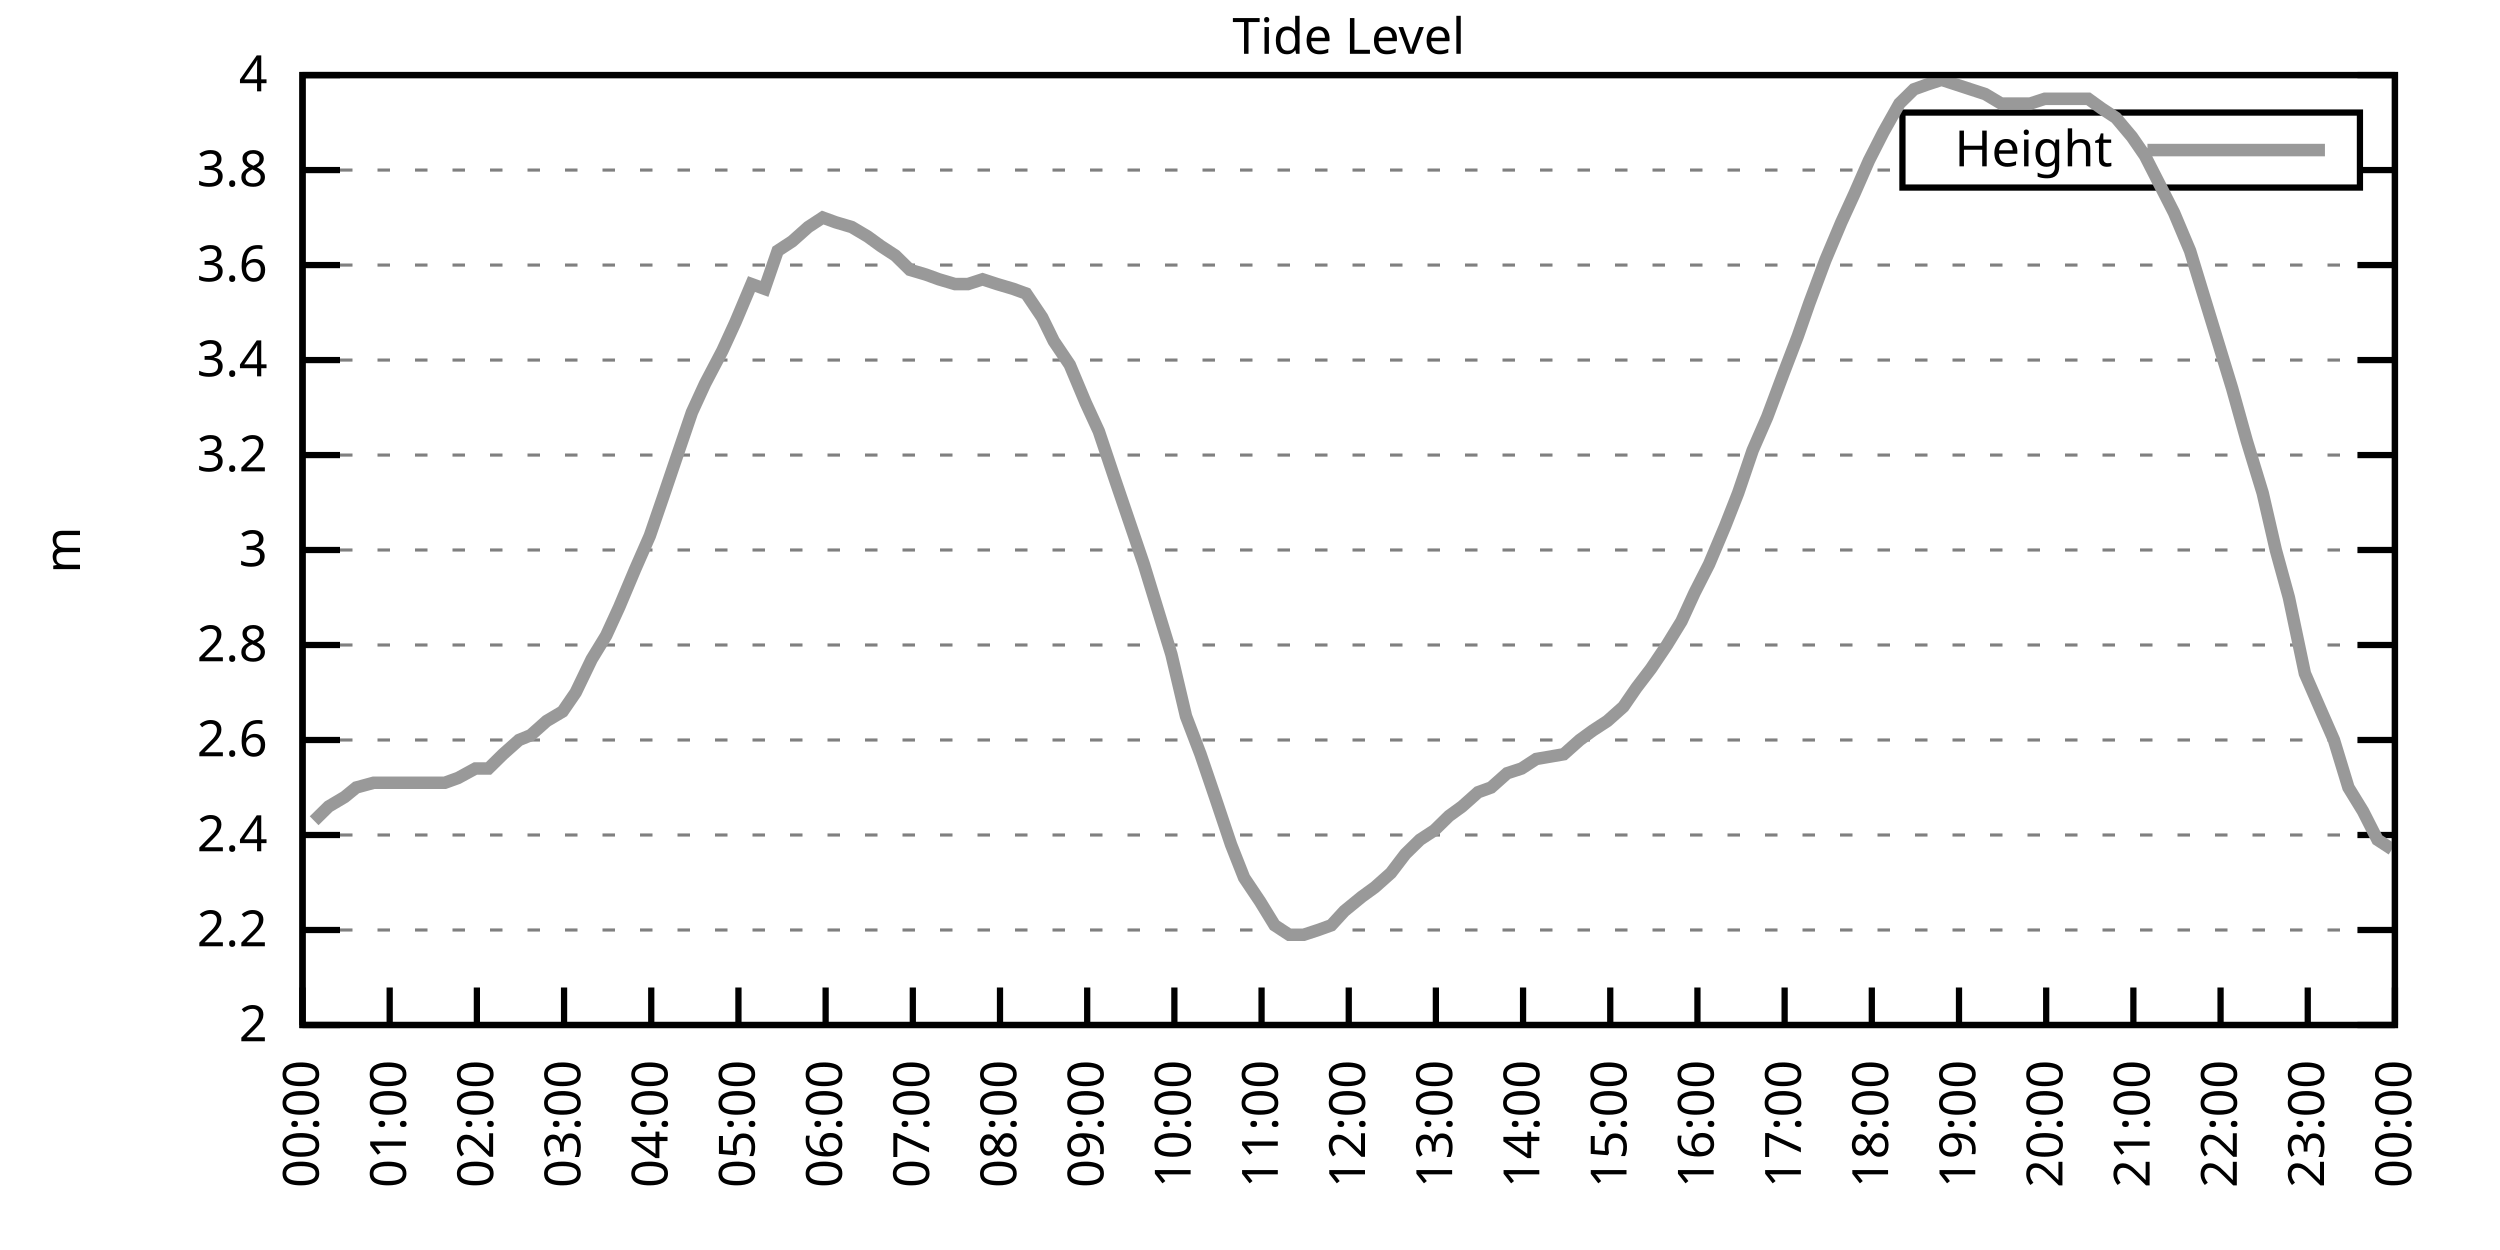
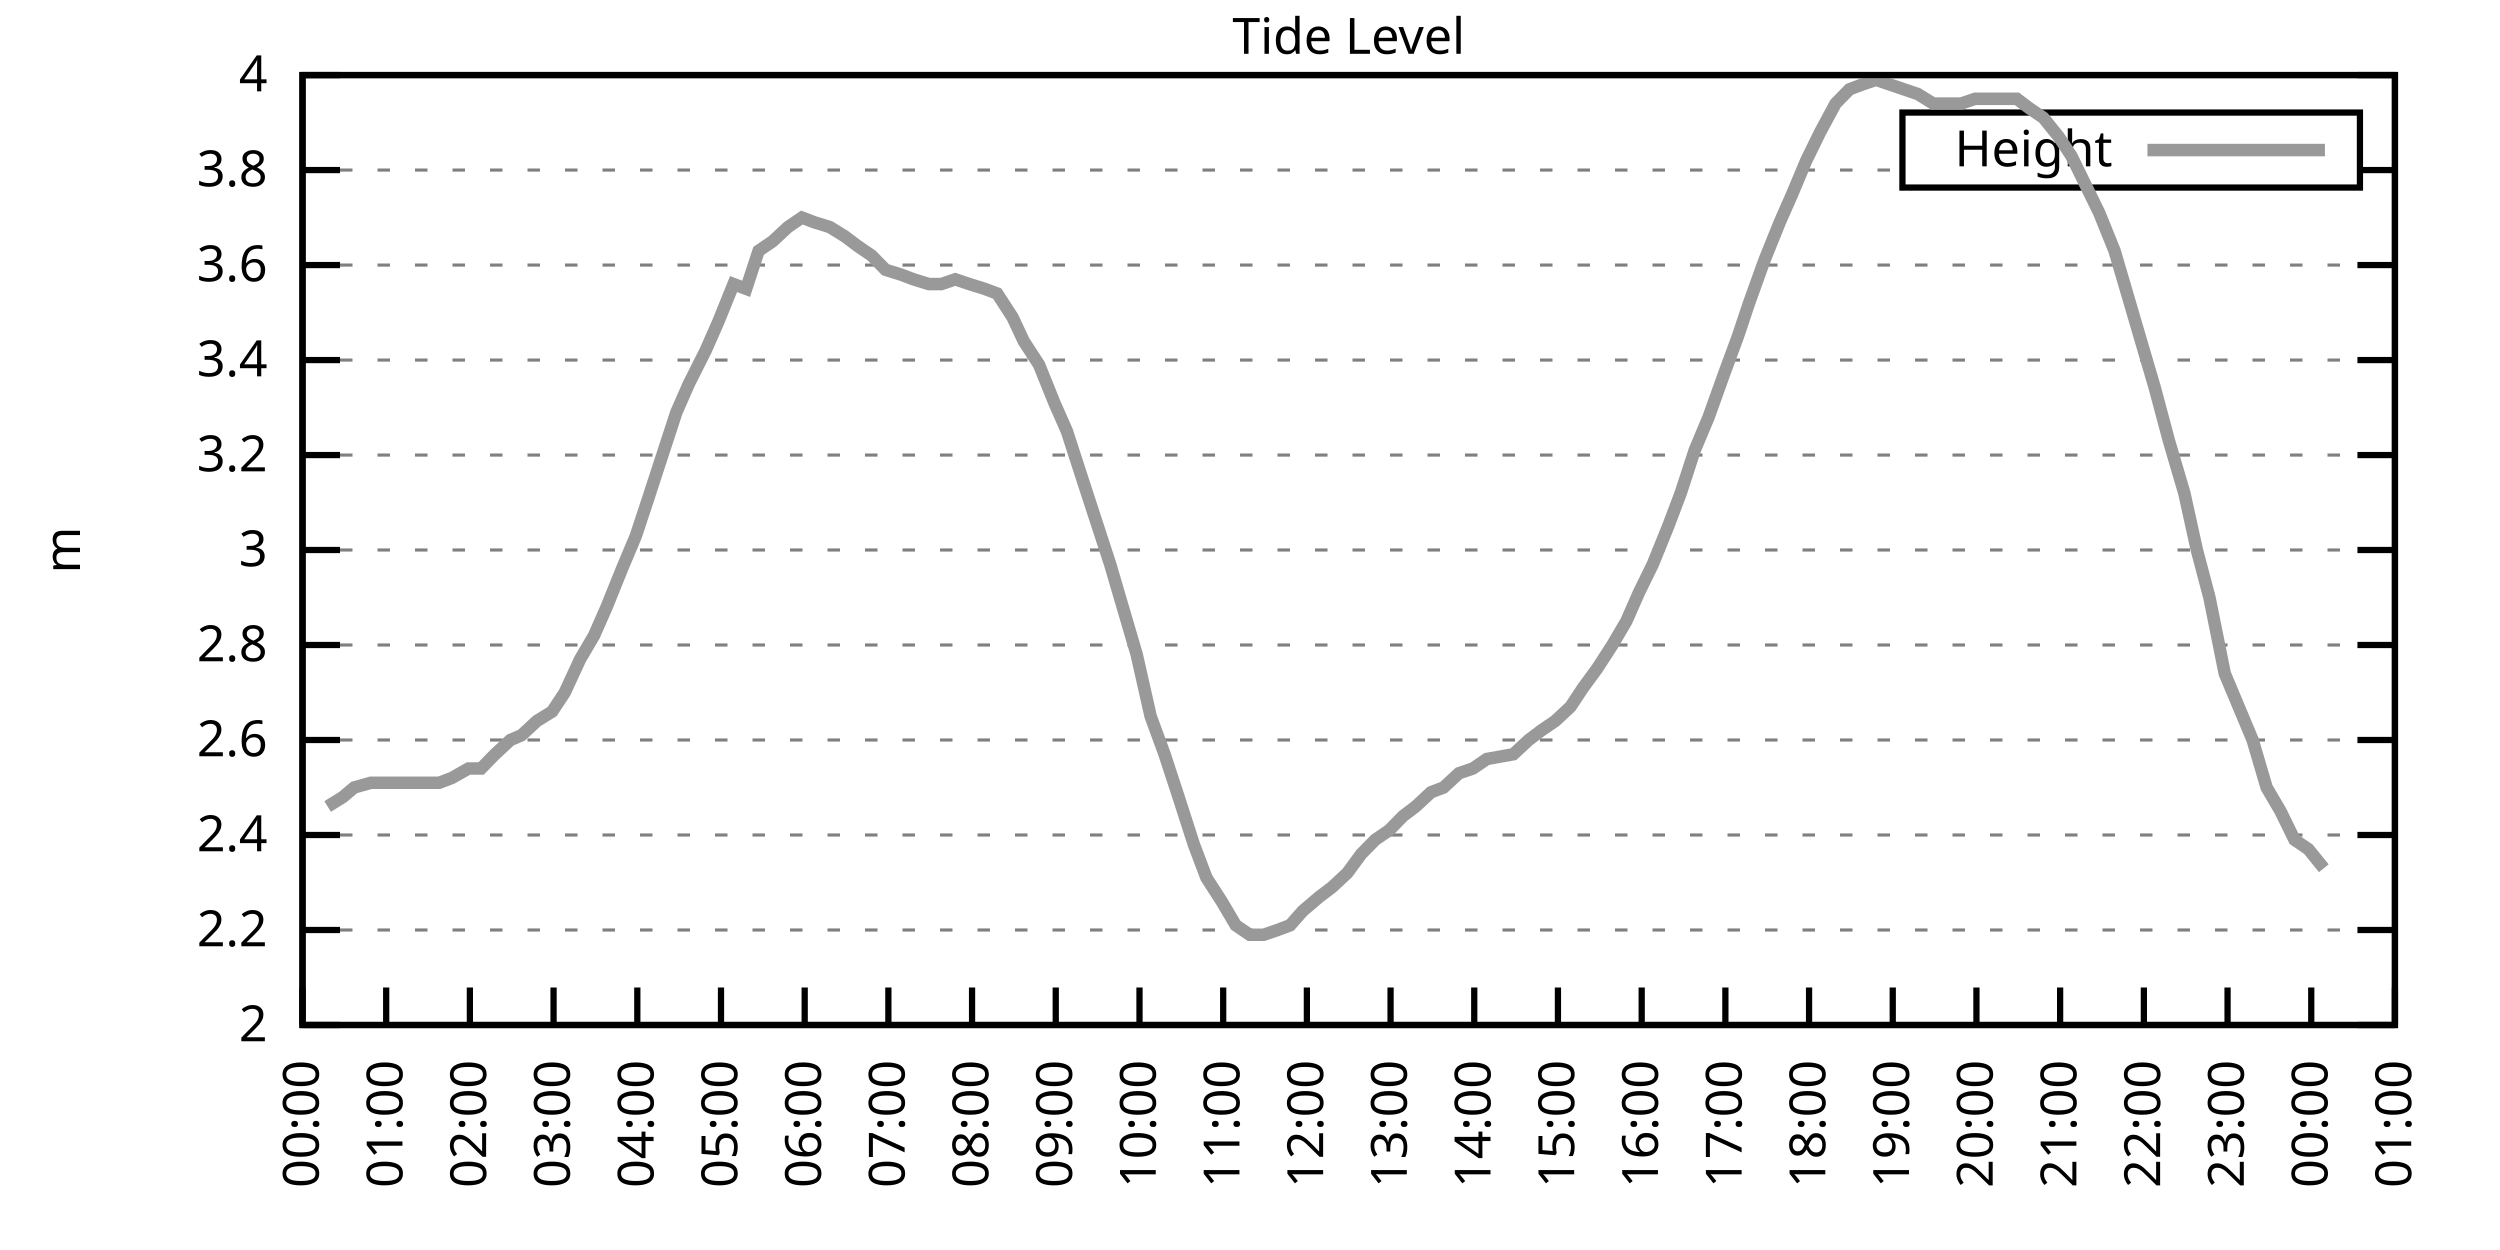
<svg xmlns="http://www.w3.org/2000/svg" xmlns:xlink="http://www.w3.org/1999/xlink" width="400" height="200" viewBox="0 0 400 200">
  <g id="gnuplot_canvas">
    <rect x="0" y="0" width="400" height="200" fill="none" />
    <defs>
      <circle id="gpDot" r="0.5" stroke-width="0.5" stroke="currentColor" />
      <path id="gpPt0" stroke-width="0.333" stroke="currentColor" d="M-1,0 h2 M0,-1 v2" />
      <path id="gpPt1" stroke-width="0.333" stroke="currentColor" d="M-1,-1 L1,1 M1,-1 L-1,1" />
      <path id="gpPt2" stroke-width="0.333" stroke="currentColor" d="M-1,0 L1,0 M0,-1 L0,1 M-1,-1 L1,1 M-1,1 L1,-1" />
      <rect id="gpPt3" stroke-width="0.333" stroke="currentColor" x="-1" y="-1" width="2" height="2" />
      <rect id="gpPt4" stroke-width="0.333" stroke="currentColor" fill="currentColor" x="-1" y="-1" width="2" height="2" />
      <circle id="gpPt5" stroke-width="0.333" stroke="currentColor" cx="0" cy="0" r="1" />
      <use xlink:href="#gpPt5" id="gpPt6" fill="currentColor" stroke="none" />
      <path id="gpPt7" stroke-width="0.333" stroke="currentColor" d="M0,-1.33 L-1.33,0.67 L1.33,0.67 z" />
      <use xlink:href="#gpPt7" id="gpPt8" fill="currentColor" stroke="none" />
      <use xlink:href="#gpPt7" id="gpPt9" stroke="currentColor" transform="rotate(180)" />
      <use xlink:href="#gpPt9" id="gpPt10" fill="currentColor" stroke="none" />
      <use xlink:href="#gpPt3" id="gpPt11" stroke="currentColor" transform="rotate(45)" />
      <use xlink:href="#gpPt11" id="gpPt12" fill="currentColor" stroke="none" />
      <path id="gpPt13" stroke-width="0.333" stroke="currentColor" d="M0,1.330 L1.265,0.411 L0.782,-1.067 L-0.782,-1.076 L-1.265,0.411 z" />
      <use xlink:href="#gpPt13" id="gpPt14" fill="currentColor" stroke="none" />
      <filter id="textbox" filterUnits="objectBoundingBox" x="0" y="0" height="1" width="1">
        <feFlood flood-color="white" flood-opacity="1" result="bgnd" />
        <feComposite in="SourceGraphic" in2="bgnd" operator="atop" />
      </filter>
      <filter id="greybox" filterUnits="objectBoundingBox" x="0" y="0" height="1" width="1">
        <feFlood flood-color="lightgrey" flood-opacity="1" result="grey" />
        <feComposite in="SourceGraphic" in2="grey" operator="atop" />
      </filter>
    </defs>
    <g fill="none" color="white" stroke="currentColor" stroke-width="1.00" stroke-linecap="butt" stroke-linejoin="miter">
</g>
    <g fill="none" color="black" stroke="currentColor" stroke-width="1.00" stroke-linecap="butt" stroke-linejoin="miter">
      <g stroke="none" shape-rendering="crispEdges">
        <polygon fill="rgb(255, 255, 255)" points="48.40,164.00 383.18,164.00 383.18,12.02 48.40,12.02 " />
      </g>
    </g>
    <g fill="none" color="black" stroke="currentColor" stroke-width="1.00" stroke-linecap="butt" stroke-linejoin="miter">
</g>
    <g fill="none" color="black" stroke="black" stroke-width="0.50" stroke-linecap="butt" stroke-linejoin="miter">
</g>
    <g fill="none" color="gray" stroke="currentColor" stroke-width="0.50" stroke-linecap="butt" stroke-linejoin="miter">
      <path stroke="gray" stroke-dasharray="2,4" class="gridline" d="M48.40,164.00 L383.19,164.00  " />
    </g>
    <g fill="none" color="gray" stroke="gray" stroke-width="1.00" stroke-linecap="butt" stroke-linejoin="miter">
</g>
    <g fill="none" color="black" stroke="currentColor" stroke-width="1.00" stroke-linecap="butt" stroke-linejoin="miter">
      <path stroke="black" d="M48.40,164.00 L54.40,164.00 M383.19,164.00 L377.19,164.00  " />
      <g transform="translate(42.80,166.60)" stroke="none" fill="black" font-family="Sans" font-size="8.00" text-anchor="end">
        <text>
          <tspan font-family="Sans"> 2</tspan>
        </text>
      </g>
    </g>
    <g fill="none" color="black" stroke="currentColor" stroke-width="1.00" stroke-linecap="butt" stroke-linejoin="miter">
</g>
    <g fill="none" color="black" stroke="black" stroke-width="0.50" stroke-linecap="butt" stroke-linejoin="miter">
</g>
    <g fill="none" color="gray" stroke="currentColor" stroke-width="0.50" stroke-linecap="butt" stroke-linejoin="miter">
      <path stroke="gray" stroke-dasharray="2,4" class="gridline" d="M48.40,148.80 L383.19,148.80  " />
    </g>
    <g fill="none" color="gray" stroke="gray" stroke-width="1.00" stroke-linecap="butt" stroke-linejoin="miter">
</g>
    <g fill="none" color="black" stroke="currentColor" stroke-width="1.00" stroke-linecap="butt" stroke-linejoin="miter">
      <path stroke="black" d="M48.40,148.80 L54.40,148.80 M383.19,148.80 L377.19,148.80  " />
      <g transform="translate(42.80,151.40)" stroke="none" fill="black" font-family="Sans" font-size="8.00" text-anchor="end">
        <text>
          <tspan font-family="Sans"> 2.2</tspan>
        </text>
      </g>
    </g>
    <g fill="none" color="black" stroke="currentColor" stroke-width="1.00" stroke-linecap="butt" stroke-linejoin="miter">
</g>
    <g fill="none" color="black" stroke="black" stroke-width="0.50" stroke-linecap="butt" stroke-linejoin="miter">
</g>
    <g fill="none" color="gray" stroke="currentColor" stroke-width="0.50" stroke-linecap="butt" stroke-linejoin="miter">
      <path stroke="gray" stroke-dasharray="2,4" class="gridline" d="M48.40,133.60 L383.19,133.60  " />
    </g>
    <g fill="none" color="gray" stroke="gray" stroke-width="1.00" stroke-linecap="butt" stroke-linejoin="miter">
</g>
    <g fill="none" color="black" stroke="currentColor" stroke-width="1.00" stroke-linecap="butt" stroke-linejoin="miter">
      <path stroke="black" d="M48.40,133.60 L54.40,133.60 M383.19,133.60 L377.19,133.60  " />
      <g transform="translate(42.80,136.20)" stroke="none" fill="black" font-family="Sans" font-size="8.00" text-anchor="end">
        <text>
          <tspan font-family="Sans"> 2.4</tspan>
        </text>
      </g>
    </g>
    <g fill="none" color="black" stroke="currentColor" stroke-width="1.00" stroke-linecap="butt" stroke-linejoin="miter">
</g>
    <g fill="none" color="black" stroke="black" stroke-width="0.50" stroke-linecap="butt" stroke-linejoin="miter">
</g>
    <g fill="none" color="gray" stroke="currentColor" stroke-width="0.50" stroke-linecap="butt" stroke-linejoin="miter">
      <path stroke="gray" stroke-dasharray="2,4" class="gridline" d="M48.40,118.40 L383.19,118.40  " />
    </g>
    <g fill="none" color="gray" stroke="gray" stroke-width="1.00" stroke-linecap="butt" stroke-linejoin="miter">
</g>
    <g fill="none" color="black" stroke="currentColor" stroke-width="1.00" stroke-linecap="butt" stroke-linejoin="miter">
      <path stroke="black" d="M48.40,118.40 L54.40,118.40 M383.19,118.40 L377.19,118.40  " />
      <g transform="translate(42.80,121.00)" stroke="none" fill="black" font-family="Sans" font-size="8.00" text-anchor="end">
        <text>
          <tspan font-family="Sans"> 2.6</tspan>
        </text>
      </g>
    </g>
    <g fill="none" color="black" stroke="currentColor" stroke-width="1.00" stroke-linecap="butt" stroke-linejoin="miter">
</g>
    <g fill="none" color="black" stroke="black" stroke-width="0.50" stroke-linecap="butt" stroke-linejoin="miter">
</g>
    <g fill="none" color="gray" stroke="currentColor" stroke-width="0.50" stroke-linecap="butt" stroke-linejoin="miter">
      <path stroke="gray" stroke-dasharray="2,4" class="gridline" d="M48.40,103.20 L383.19,103.20  " />
    </g>
    <g fill="none" color="gray" stroke="gray" stroke-width="1.00" stroke-linecap="butt" stroke-linejoin="miter">
</g>
    <g fill="none" color="black" stroke="currentColor" stroke-width="1.00" stroke-linecap="butt" stroke-linejoin="miter">
      <path stroke="black" d="M48.40,103.20 L54.40,103.20 M383.19,103.20 L377.19,103.20  " />
      <g transform="translate(42.80,105.80)" stroke="none" fill="black" font-family="Sans" font-size="8.00" text-anchor="end">
        <text>
          <tspan font-family="Sans"> 2.8</tspan>
        </text>
      </g>
    </g>
    <g fill="none" color="black" stroke="currentColor" stroke-width="1.00" stroke-linecap="butt" stroke-linejoin="miter">
</g>
    <g fill="none" color="black" stroke="black" stroke-width="0.50" stroke-linecap="butt" stroke-linejoin="miter">
</g>
    <g fill="none" color="gray" stroke="currentColor" stroke-width="0.50" stroke-linecap="butt" stroke-linejoin="miter">
      <path stroke="gray" stroke-dasharray="2,4" class="gridline" d="M48.40,88.00 L383.19,88.00  " />
    </g>
    <g fill="none" color="gray" stroke="gray" stroke-width="1.00" stroke-linecap="butt" stroke-linejoin="miter">
</g>
    <g fill="none" color="black" stroke="currentColor" stroke-width="1.00" stroke-linecap="butt" stroke-linejoin="miter">
      <path stroke="black" d="M48.40,88.00 L54.40,88.00 M383.19,88.00 L377.19,88.00  " />
      <g transform="translate(42.80,90.60)" stroke="none" fill="black" font-family="Sans" font-size="8.00" text-anchor="end">
        <text>
          <tspan font-family="Sans"> 3</tspan>
        </text>
      </g>
    </g>
    <g fill="none" color="black" stroke="currentColor" stroke-width="1.00" stroke-linecap="butt" stroke-linejoin="miter">
</g>
    <g fill="none" color="black" stroke="black" stroke-width="0.50" stroke-linecap="butt" stroke-linejoin="miter">
</g>
    <g fill="none" color="gray" stroke="currentColor" stroke-width="0.50" stroke-linecap="butt" stroke-linejoin="miter">
      <path stroke="gray" stroke-dasharray="2,4" class="gridline" d="M48.40,72.81 L383.19,72.81  " />
    </g>
    <g fill="none" color="gray" stroke="gray" stroke-width="1.00" stroke-linecap="butt" stroke-linejoin="miter">
</g>
    <g fill="none" color="black" stroke="currentColor" stroke-width="1.00" stroke-linecap="butt" stroke-linejoin="miter">
      <path stroke="black" d="M48.40,72.81 L54.40,72.81 M383.19,72.81 L377.19,72.81  " />
      <g transform="translate(42.80,75.41)" stroke="none" fill="black" font-family="Sans" font-size="8.00" text-anchor="end">
        <text>
          <tspan font-family="Sans"> 3.2</tspan>
        </text>
      </g>
    </g>
    <g fill="none" color="black" stroke="currentColor" stroke-width="1.00" stroke-linecap="butt" stroke-linejoin="miter">
</g>
    <g fill="none" color="black" stroke="black" stroke-width="0.50" stroke-linecap="butt" stroke-linejoin="miter">
</g>
    <g fill="none" color="gray" stroke="currentColor" stroke-width="0.50" stroke-linecap="butt" stroke-linejoin="miter">
      <path stroke="gray" stroke-dasharray="2,4" class="gridline" d="M48.40,57.61 L383.19,57.61  " />
    </g>
    <g fill="none" color="gray" stroke="gray" stroke-width="1.00" stroke-linecap="butt" stroke-linejoin="miter">
</g>
    <g fill="none" color="black" stroke="currentColor" stroke-width="1.00" stroke-linecap="butt" stroke-linejoin="miter">
      <path stroke="black" d="M48.40,57.61 L54.40,57.61 M383.19,57.61 L377.19,57.61  " />
      <g transform="translate(42.80,60.21)" stroke="none" fill="black" font-family="Sans" font-size="8.00" text-anchor="end">
        <text>
          <tspan font-family="Sans"> 3.4</tspan>
        </text>
      </g>
    </g>
    <g fill="none" color="black" stroke="currentColor" stroke-width="1.00" stroke-linecap="butt" stroke-linejoin="miter">
</g>
    <g fill="none" color="black" stroke="black" stroke-width="0.50" stroke-linecap="butt" stroke-linejoin="miter">
</g>
    <g fill="none" color="gray" stroke="currentColor" stroke-width="0.50" stroke-linecap="butt" stroke-linejoin="miter">
      <path stroke="gray" stroke-dasharray="2,4" class="gridline" d="M48.40,42.41 L383.19,42.41  " />
    </g>
    <g fill="none" color="gray" stroke="gray" stroke-width="1.00" stroke-linecap="butt" stroke-linejoin="miter">
</g>
    <g fill="none" color="black" stroke="currentColor" stroke-width="1.00" stroke-linecap="butt" stroke-linejoin="miter">
      <path stroke="black" d="M48.40,42.41 L54.40,42.41 M383.19,42.41 L377.19,42.41  " />
      <g transform="translate(42.80,45.01)" stroke="none" fill="black" font-family="Sans" font-size="8.00" text-anchor="end">
        <text>
          <tspan font-family="Sans"> 3.6</tspan>
        </text>
      </g>
    </g>
    <g fill="none" color="black" stroke="currentColor" stroke-width="1.00" stroke-linecap="butt" stroke-linejoin="miter">
</g>
    <g fill="none" color="black" stroke="black" stroke-width="0.50" stroke-linecap="butt" stroke-linejoin="miter">
</g>
    <g fill="none" color="gray" stroke="currentColor" stroke-width="0.50" stroke-linecap="butt" stroke-linejoin="miter">
      <path stroke="gray" stroke-dasharray="2,4" class="gridline" d="M48.40,27.21 L304.39,27.21 M377.59,27.21 L383.19,27.21  " />
    </g>
    <g fill="none" color="gray" stroke="gray" stroke-width="1.00" stroke-linecap="butt" stroke-linejoin="miter">
</g>
    <g fill="none" color="black" stroke="currentColor" stroke-width="1.00" stroke-linecap="butt" stroke-linejoin="miter">
      <path stroke="black" d="M48.40,27.21 L54.40,27.21 M383.19,27.21 L377.19,27.21  " />
      <g transform="translate(42.80,29.81)" stroke="none" fill="black" font-family="Sans" font-size="8.00" text-anchor="end">
        <text>
          <tspan font-family="Sans"> 3.8</tspan>
        </text>
      </g>
    </g>
    <g fill="none" color="black" stroke="currentColor" stroke-width="1.00" stroke-linecap="butt" stroke-linejoin="miter">
</g>
    <g fill="none" color="black" stroke="black" stroke-width="0.50" stroke-linecap="butt" stroke-linejoin="miter">
</g>
    <g fill="none" color="gray" stroke="currentColor" stroke-width="0.50" stroke-linecap="butt" stroke-linejoin="miter">
      <path stroke="gray" stroke-dasharray="2,4" class="gridline" d="M48.40,12.01 L383.19,12.01  " />
    </g>
    <g fill="none" color="gray" stroke="gray" stroke-width="1.00" stroke-linecap="butt" stroke-linejoin="miter">
</g>
    <g fill="none" color="black" stroke="currentColor" stroke-width="1.00" stroke-linecap="butt" stroke-linejoin="miter">
      <path stroke="black" d="M48.40,12.01 L54.40,12.01 M383.19,12.01 L377.19,12.01  " />
      <g transform="translate(42.80,14.61)" stroke="none" fill="black" font-family="Sans" font-size="8.00" text-anchor="end">
        <text>
          <tspan font-family="Sans"> 4</tspan>
        </text>
      </g>
    </g>
    <g fill="none" color="black" stroke="currentColor" stroke-width="1.00" stroke-linecap="butt" stroke-linejoin="miter">
      <path stroke="black" d="M48.40,164.00 L48.40,158.00  " />
      <g transform="translate(51.00,169.60) rotate(270.00)" stroke="none" fill="black" font-family="Sans" font-size="8.00" text-anchor="end">
        <text>
          <tspan font-family="Sans">00:00</tspan>
        </text>
      </g>
    </g>
    <g fill="none" color="black" stroke="currentColor" stroke-width="1.00" stroke-linecap="butt" stroke-linejoin="miter">
-       <path stroke="black" d="M62.35,164.00 L62.35,158.00  " />
-       <g transform="translate(64.95,169.60) rotate(270.00)" stroke="none" fill="black" font-family="Sans" font-size="8.00" text-anchor="end">
+       <path stroke="black" d="M61.79,164.00 L61.79,158.00  " />
+       <g transform="translate(64.39,169.60) rotate(270.00)" stroke="none" fill="black" font-family="Sans" font-size="8.00" text-anchor="end">
        <text>
          <tspan font-family="Sans">01:00</tspan>
        </text>
      </g>
    </g>
    <g fill="none" color="black" stroke="currentColor" stroke-width="1.00" stroke-linecap="butt" stroke-linejoin="miter">
-       <path stroke="black" d="M76.30,164.00 L76.30,158.00  " />
-       <g transform="translate(78.90,169.60) rotate(270.00)" stroke="none" fill="black" font-family="Sans" font-size="8.00" text-anchor="end">
+       <path stroke="black" d="M75.18,164.00 L75.18,158.00  " />
+       <g transform="translate(77.78,169.60) rotate(270.00)" stroke="none" fill="black" font-family="Sans" font-size="8.00" text-anchor="end">
        <text>
          <tspan font-family="Sans">02:00</tspan>
        </text>
      </g>
    </g>
    <g fill="none" color="black" stroke="currentColor" stroke-width="1.00" stroke-linecap="butt" stroke-linejoin="miter">
-       <path stroke="black" d="M90.25,164.00 L90.25,158.00  " />
-       <g transform="translate(92.85,169.60) rotate(270.00)" stroke="none" fill="black" font-family="Sans" font-size="8.00" text-anchor="end">
+       <path stroke="black" d="M88.57,164.00 L88.57,158.00  " />
+       <g transform="translate(91.17,169.60) rotate(270.00)" stroke="none" fill="black" font-family="Sans" font-size="8.00" text-anchor="end">
        <text>
          <tspan font-family="Sans">03:00</tspan>
        </text>
      </g>
    </g>
    <g fill="none" color="black" stroke="currentColor" stroke-width="1.00" stroke-linecap="butt" stroke-linejoin="miter">
-       <path stroke="black" d="M104.20,164.00 L104.20,158.00  " />
-       <g transform="translate(106.80,169.60) rotate(270.00)" stroke="none" fill="black" font-family="Sans" font-size="8.00" text-anchor="end">
+       <path stroke="black" d="M101.97,164.00 L101.97,158.00  " />
+       <g transform="translate(104.57,169.60) rotate(270.00)" stroke="none" fill="black" font-family="Sans" font-size="8.00" text-anchor="end">
        <text>
          <tspan font-family="Sans">04:00</tspan>
        </text>
      </g>
    </g>
    <g fill="none" color="black" stroke="currentColor" stroke-width="1.00" stroke-linecap="butt" stroke-linejoin="miter">
-       <path stroke="black" d="M118.15,164.00 L118.15,158.00  " />
-       <g transform="translate(120.75,169.60) rotate(270.00)" stroke="none" fill="black" font-family="Sans" font-size="8.00" text-anchor="end">
+       <path stroke="black" d="M115.36,164.00 L115.36,158.00  " />
+       <g transform="translate(117.96,169.60) rotate(270.00)" stroke="none" fill="black" font-family="Sans" font-size="8.00" text-anchor="end">
        <text>
          <tspan font-family="Sans">05:00</tspan>
        </text>
      </g>
    </g>
    <g fill="none" color="black" stroke="currentColor" stroke-width="1.00" stroke-linecap="butt" stroke-linejoin="miter">
-       <path stroke="black" d="M132.10,164.00 L132.10,158.00  " />
-       <g transform="translate(134.70,169.60) rotate(270.00)" stroke="none" fill="black" font-family="Sans" font-size="8.00" text-anchor="end">
+       <path stroke="black" d="M128.75,164.00 L128.75,158.00  " />
+       <g transform="translate(131.35,169.60) rotate(270.00)" stroke="none" fill="black" font-family="Sans" font-size="8.00" text-anchor="end">
        <text>
          <tspan font-family="Sans">06:00</tspan>
        </text>
      </g>
    </g>
    <g fill="none" color="black" stroke="currentColor" stroke-width="1.00" stroke-linecap="butt" stroke-linejoin="miter">
-       <path stroke="black" d="M146.05,164.00 L146.05,158.00  " />
-       <g transform="translate(148.65,169.60) rotate(270.00)" stroke="none" fill="black" font-family="Sans" font-size="8.00" text-anchor="end">
+       <path stroke="black" d="M142.14,164.00 L142.14,158.00  " />
+       <g transform="translate(144.74,169.60) rotate(270.00)" stroke="none" fill="black" font-family="Sans" font-size="8.00" text-anchor="end">
        <text>
          <tspan font-family="Sans">07:00</tspan>
        </text>
      </g>
    </g>
    <g fill="none" color="black" stroke="currentColor" stroke-width="1.00" stroke-linecap="butt" stroke-linejoin="miter">
-       <path stroke="black" d="M160.00,164.00 L160.00,158.00  " />
-       <g transform="translate(162.60,169.60) rotate(270.00)" stroke="none" fill="black" font-family="Sans" font-size="8.00" text-anchor="end">
+       <path stroke="black" d="M155.53,164.00 L155.53,158.00  " />
+       <g transform="translate(158.13,169.60) rotate(270.00)" stroke="none" fill="black" font-family="Sans" font-size="8.00" text-anchor="end">
        <text>
          <tspan font-family="Sans">08:00</tspan>
        </text>
      </g>
    </g>
    <g fill="none" color="black" stroke="currentColor" stroke-width="1.00" stroke-linecap="butt" stroke-linejoin="miter">
-       <path stroke="black" d="M173.95,164.00 L173.95,158.00  " />
-       <g transform="translate(176.55,169.60) rotate(270.00)" stroke="none" fill="black" font-family="Sans" font-size="8.00" text-anchor="end">
+       <path stroke="black" d="M168.92,164.00 L168.92,158.00  " />
+       <g transform="translate(171.52,169.60) rotate(270.00)" stroke="none" fill="black" font-family="Sans" font-size="8.00" text-anchor="end">
        <text>
          <tspan font-family="Sans">09:00</tspan>
        </text>
      </g>
    </g>
    <g fill="none" color="black" stroke="currentColor" stroke-width="1.00" stroke-linecap="butt" stroke-linejoin="miter">
-       <path stroke="black" d="M187.90,164.00 L187.90,158.00  " />
-       <g transform="translate(190.50,169.60) rotate(270.00)" stroke="none" fill="black" font-family="Sans" font-size="8.00" text-anchor="end">
+       <path stroke="black" d="M182.32,164.00 L182.32,158.00  " />
+       <g transform="translate(184.92,169.60) rotate(270.00)" stroke="none" fill="black" font-family="Sans" font-size="8.00" text-anchor="end">
        <text>
          <tspan font-family="Sans">10:00</tspan>
        </text>
      </g>
    </g>
    <g fill="none" color="black" stroke="currentColor" stroke-width="1.00" stroke-linecap="butt" stroke-linejoin="miter">
-       <path stroke="black" d="M201.85,164.00 L201.85,158.00  " />
-       <g transform="translate(204.45,169.60) rotate(270.00)" stroke="none" fill="black" font-family="Sans" font-size="8.00" text-anchor="end">
+       <path stroke="black" d="M195.71,164.00 L195.71,158.00  " />
+       <g transform="translate(198.31,169.60) rotate(270.00)" stroke="none" fill="black" font-family="Sans" font-size="8.00" text-anchor="end">
        <text>
          <tspan font-family="Sans">11:00</tspan>
        </text>
      </g>
    </g>
    <g fill="none" color="black" stroke="currentColor" stroke-width="1.00" stroke-linecap="butt" stroke-linejoin="miter">
-       <path stroke="black" d="M215.80,164.00 L215.80,158.00  " />
-       <g transform="translate(218.40,169.60) rotate(270.00)" stroke="none" fill="black" font-family="Sans" font-size="8.00" text-anchor="end">
+       <path stroke="black" d="M209.10,164.00 L209.10,158.00  " />
+       <g transform="translate(211.70,169.60) rotate(270.00)" stroke="none" fill="black" font-family="Sans" font-size="8.00" text-anchor="end">
        <text>
          <tspan font-family="Sans">12:00</tspan>
        </text>
      </g>
    </g>
    <g fill="none" color="black" stroke="currentColor" stroke-width="1.00" stroke-linecap="butt" stroke-linejoin="miter">
-       <path stroke="black" d="M229.74,164.00 L229.74,158.00  " />
-       <g transform="translate(232.34,169.60) rotate(270.00)" stroke="none" fill="black" font-family="Sans" font-size="8.00" text-anchor="end">
+       <path stroke="black" d="M222.49,164.00 L222.49,158.00  " />
+       <g transform="translate(225.09,169.60) rotate(270.00)" stroke="none" fill="black" font-family="Sans" font-size="8.00" text-anchor="end">
        <text>
          <tspan font-family="Sans">13:00</tspan>
        </text>
      </g>
    </g>
    <g fill="none" color="black" stroke="currentColor" stroke-width="1.00" stroke-linecap="butt" stroke-linejoin="miter">
-       <path stroke="black" d="M243.69,164.00 L243.69,158.00  " />
-       <g transform="translate(246.29,169.60) rotate(270.00)" stroke="none" fill="black" font-family="Sans" font-size="8.00" text-anchor="end">
+       <path stroke="black" d="M235.88,164.00 L235.88,158.00  " />
+       <g transform="translate(238.48,169.60) rotate(270.00)" stroke="none" fill="black" font-family="Sans" font-size="8.00" text-anchor="end">
        <text>
          <tspan font-family="Sans">14:00</tspan>
        </text>
      </g>
    </g>
    <g fill="none" color="black" stroke="currentColor" stroke-width="1.00" stroke-linecap="butt" stroke-linejoin="miter">
-       <path stroke="black" d="M257.64,164.00 L257.64,158.00  " />
-       <g transform="translate(260.24,169.60) rotate(270.00)" stroke="none" fill="black" font-family="Sans" font-size="8.00" text-anchor="end">
+       <path stroke="black" d="M249.27,164.00 L249.27,158.00  " />
+       <g transform="translate(251.87,169.60) rotate(270.00)" stroke="none" fill="black" font-family="Sans" font-size="8.00" text-anchor="end">
        <text>
          <tspan font-family="Sans">15:00</tspan>
        </text>
      </g>
    </g>
    <g fill="none" color="black" stroke="currentColor" stroke-width="1.00" stroke-linecap="butt" stroke-linejoin="miter">
-       <path stroke="black" d="M271.59,164.00 L271.59,158.00  " />
-       <g transform="translate(274.19,169.60) rotate(270.00)" stroke="none" fill="black" font-family="Sans" font-size="8.00" text-anchor="end">
+       <path stroke="black" d="M262.67,164.00 L262.67,158.00  " />
+       <g transform="translate(265.27,169.60) rotate(270.00)" stroke="none" fill="black" font-family="Sans" font-size="8.00" text-anchor="end">
        <text>
          <tspan font-family="Sans">16:00</tspan>
        </text>
      </g>
    </g>
    <g fill="none" color="black" stroke="currentColor" stroke-width="1.00" stroke-linecap="butt" stroke-linejoin="miter">
-       <path stroke="black" d="M285.54,164.00 L285.54,158.00  " />
-       <g transform="translate(288.14,169.60) rotate(270.00)" stroke="none" fill="black" font-family="Sans" font-size="8.00" text-anchor="end">
+       <path stroke="black" d="M276.06,164.00 L276.06,158.00  " />
+       <g transform="translate(278.66,169.60) rotate(270.00)" stroke="none" fill="black" font-family="Sans" font-size="8.00" text-anchor="end">
        <text>
          <tspan font-family="Sans">17:00</tspan>
        </text>
      </g>
    </g>
    <g fill="none" color="black" stroke="currentColor" stroke-width="1.00" stroke-linecap="butt" stroke-linejoin="miter">
-       <path stroke="black" d="M299.49,164.00 L299.49,158.00  " />
-       <g transform="translate(302.09,169.60) rotate(270.00)" stroke="none" fill="black" font-family="Sans" font-size="8.00" text-anchor="end">
+       <path stroke="black" d="M289.45,164.00 L289.45,158.00  " />
+       <g transform="translate(292.05,169.60) rotate(270.00)" stroke="none" fill="black" font-family="Sans" font-size="8.00" text-anchor="end">
        <text>
          <tspan font-family="Sans">18:00</tspan>
        </text>
      </g>
    </g>
    <g fill="none" color="black" stroke="currentColor" stroke-width="1.00" stroke-linecap="butt" stroke-linejoin="miter">
-       <path stroke="black" d="M313.44,164.00 L313.44,158.00  " />
-       <g transform="translate(316.04,169.60) rotate(270.00)" stroke="none" fill="black" font-family="Sans" font-size="8.00" text-anchor="end">
+       <path stroke="black" d="M302.84,164.00 L302.84,158.00  " />
+       <g transform="translate(305.44,169.60) rotate(270.00)" stroke="none" fill="black" font-family="Sans" font-size="8.00" text-anchor="end">
        <text>
          <tspan font-family="Sans">19:00</tspan>
        </text>
      </g>
    </g>
    <g fill="none" color="black" stroke="currentColor" stroke-width="1.00" stroke-linecap="butt" stroke-linejoin="miter">
-       <path stroke="black" d="M327.39,164.00 L327.39,158.00  " />
-       <g transform="translate(329.99,169.60) rotate(270.00)" stroke="none" fill="black" font-family="Sans" font-size="8.00" text-anchor="end">
+       <path stroke="black" d="M316.23,164.00 L316.23,158.00  " />
+       <g transform="translate(318.83,169.60) rotate(270.00)" stroke="none" fill="black" font-family="Sans" font-size="8.00" text-anchor="end">
        <text>
          <tspan font-family="Sans">20:00</tspan>
        </text>
      </g>
    </g>
    <g fill="none" color="black" stroke="currentColor" stroke-width="1.00" stroke-linecap="butt" stroke-linejoin="miter">
-       <path stroke="black" d="M341.34,164.00 L341.34,158.00  " />
-       <g transform="translate(343.94,169.60) rotate(270.00)" stroke="none" fill="black" font-family="Sans" font-size="8.00" text-anchor="end">
+       <path stroke="black" d="M329.62,164.00 L329.62,158.00  " />
+       <g transform="translate(332.22,169.60) rotate(270.00)" stroke="none" fill="black" font-family="Sans" font-size="8.00" text-anchor="end">
        <text>
          <tspan font-family="Sans">21:00</tspan>
        </text>
      </g>
    </g>
    <g fill="none" color="black" stroke="currentColor" stroke-width="1.00" stroke-linecap="butt" stroke-linejoin="miter">
-       <path stroke="black" d="M355.29,164.00 L355.29,158.00  " />
-       <g transform="translate(357.89,169.60) rotate(270.00)" stroke="none" fill="black" font-family="Sans" font-size="8.00" text-anchor="end">
+       <path stroke="black" d="M343.02,164.00 L343.02,158.00  " />
+       <g transform="translate(345.62,169.60) rotate(270.00)" stroke="none" fill="black" font-family="Sans" font-size="8.00" text-anchor="end">
        <text>
          <tspan font-family="Sans">22:00</tspan>
        </text>
      </g>
    </g>
    <g fill="none" color="black" stroke="currentColor" stroke-width="1.00" stroke-linecap="butt" stroke-linejoin="miter">
-       <path stroke="black" d="M369.24,164.00 L369.24,158.00  " />
-       <g transform="translate(371.84,169.60) rotate(270.00)" stroke="none" fill="black" font-family="Sans" font-size="8.00" text-anchor="end">
+       <path stroke="black" d="M356.41,164.00 L356.41,158.00  " />
+       <g transform="translate(359.01,169.60) rotate(270.00)" stroke="none" fill="black" font-family="Sans" font-size="8.00" text-anchor="end">
        <text>
          <tspan font-family="Sans">23:00</tspan>
+         </text>
+       </g>
+     </g>
+     <g fill="none" color="black" stroke="currentColor" stroke-width="1.00" stroke-linecap="butt" stroke-linejoin="miter">
+       <path stroke="black" d="M369.80,164.00 L369.80,158.00  " />
+       <g transform="translate(372.40,169.60) rotate(270.00)" stroke="none" fill="black" font-family="Sans" font-size="8.00" text-anchor="end">
+         <text>
+           <tspan font-family="Sans">00:00</tspan>
        </text>
      </g>
    </g>
    <g fill="none" color="black" stroke="currentColor" stroke-width="1.00" stroke-linecap="butt" stroke-linejoin="miter">
      <path stroke="black" d="M383.19,164.00 L383.19,158.00  " />
      <g transform="translate(385.79,169.60) rotate(270.00)" stroke="none" fill="black" font-family="Sans" font-size="8.00" text-anchor="end">
        <text>
-           <tspan font-family="Sans">00:00</tspan>
+           <tspan font-family="Sans">01:00</tspan>
        </text>
      </g>
    </g>
    <g fill="none" color="black" stroke="currentColor" stroke-width="1.00" stroke-linecap="butt" stroke-linejoin="miter">
</g>
    <g fill="none" color="black" stroke="currentColor" stroke-width="1.00" stroke-linecap="butt" stroke-linejoin="miter">
      <path stroke="black" d="M48.40,12.01 L48.40,164.00 L383.19,164.00 L383.19,12.01 L48.40,12.01 Z  " />
    </g>
    <g fill="none" color="black" stroke="currentColor" stroke-width="1.00" stroke-linecap="butt" stroke-linejoin="miter">
</g>
    <g fill="none" color="black" stroke="currentColor" stroke-width="1.00" stroke-linecap="butt" stroke-linejoin="miter">
      <path stroke="black" d="M304.39,30.01 L304.39,18.01 L377.59,18.01 L377.59,30.01 L304.39,30.01 Z  " />
    </g>
    <g id="Tide_level_plot_1">
      <g fill="none" color="white" stroke="black" stroke-width="2.00" stroke-linecap="butt" stroke-linejoin="miter">
</g>
      <g fill="none" color="black" stroke="currentColor" stroke-width="2.00" stroke-linecap="butt" stroke-linejoin="miter">
        <g transform="translate(337.99,26.61)" stroke="none" fill="black" font-family="Sans" font-size="8.00" text-anchor="end">
          <text>
            <tspan font-family="Sans">Height</tspan>
          </text>
        </g>
      </g>
      <g fill="none" color="black" stroke="currentColor" stroke-width="2.00" stroke-linecap="butt" stroke-linejoin="miter">
-         <path stroke="rgb(153, 153, 153)" d="M343.59,24.01 L371.99,24.01 M50.26,131.32 L52.58,129.04 L55.14,127.52 L57.00,126.00 L59.79,125.24 L61.88,125.24   L63.98,125.24 L66.30,125.24 L68.86,125.24 L71.18,125.24 L73.28,124.48 L76.07,122.96 L78.16,122.96 L80.48,120.68   L83.04,118.40 L84.90,117.64 L87.46,115.36 L90.02,113.84 L92.11,110.80 L94.67,105.48 L96.99,101.68 L99.08,97.12   L101.64,91.04 L103.97,85.73 L106.06,79.65 L108.38,72.81 L110.71,65.97 L112.80,61.41 L115.59,56.09 L117.68,51.53   L120.24,45.45 L122.33,46.21 L124.43,40.13 L126.75,38.61 L129.31,36.33 L131.63,34.81 L133.72,35.57 L136.28,36.33   L138.84,37.85 L140.93,39.37 L143.26,40.89 L145.58,43.17 L148.14,43.93 L150.23,44.69 L152.79,45.45 L154.88,45.45   L157.21,44.69 L159.53,45.45 L162.09,46.21 L164.18,46.97 L166.74,50.77 L168.60,54.57 L171.16,58.37 L173.71,64.45   L175.81,69.01 L178.36,76.61 L180.69,83.45 L183.01,90.28 L185.34,97.88 L187.43,104.72 L189.76,114.60 L192.08,120.68   L194.41,127.52 L196.96,135.12 L199.06,140.44 L201.61,144.24 L203.94,148.04 L206.26,149.56 L208.59,149.56 L210.91,148.80   L213.01,148.04 L215.10,145.76 L217.89,143.48 L219.98,141.96 L222.54,139.68 L224.86,136.64 L227.19,134.36 L229.51,132.84   L231.84,130.56 L233.93,129.04 L236.49,126.76 L238.58,126.00 L241.14,123.72 L243.46,122.96 L245.79,121.44 L250.20,120.68   L252.76,118.40 L254.85,116.88 L257.18,115.36 L259.74,113.08 L261.83,110.04 L264.15,107.00 L266.71,103.20 L269.04,99.40   L271.13,94.84 L273.45,90.28 L276.01,84.21 L278.10,78.89 L280.43,72.05 L282.75,66.73 L285.31,59.89 L287.64,53.81   L289.50,48.49 L292.05,41.65 L294.61,35.57 L296.70,31.01 L299.03,25.69 L301.35,21.13 L303.91,16.57 L306.23,14.29   L308.33,13.53 L310.65,12.77 L312.98,13.53 L315.30,14.29 L317.63,15.05 L320.18,16.57 L322.28,16.57 L324.83,16.57   L327.16,15.81 L329.48,15.81 L331.58,15.81 L334.13,15.81 L336.23,17.33 L338.55,18.85 L341.11,21.89 L343.20,24.93   L345.53,29.49 L347.85,34.05 L350.41,40.13 L352.50,46.97 L355.06,55.33 L357.15,62.17 L359.48,70.53 L362.03,78.89   L364.13,88.00 L366.22,95.60 L368.78,107.76 L371.10,113.08 L373.43,118.40 L375.75,126.00 L378.08,129.80 L380.40,134.36   L382.73,135.88  " />
+         <path stroke="rgb(153, 153, 153)" d="M343.59,24.01 L371.99,24.01 M52.42,129.04 L54.87,127.52 L56.66,126.00 L59.34,125.24 L61.35,125.24 L63.35,125.24   L65.59,125.24 L68.04,125.24 L70.27,125.24 L72.28,124.48 L74.96,122.96 L76.97,122.96 L79.20,120.68 L81.66,118.40   L83.44,117.64 L85.90,115.36 L88.35,113.84 L90.36,110.80 L92.82,105.48 L95.05,101.68 L97.06,97.12 L99.51,91.04   L101.74,85.73 L103.75,79.65 L105.98,72.81 L108.22,65.97 L110.22,61.41 L112.90,56.09 L114.91,51.53 L117.37,45.45   L119.38,46.21 L121.38,40.13 L123.62,38.61 L126.07,36.33 L128.30,34.81 L130.31,35.57 L132.77,36.33 L135.22,37.85   L137.23,39.37 L139.46,40.89 L141.69,43.17 L144.15,43.93 L146.16,44.69 L148.61,45.45 L150.62,45.45 L152.85,44.69   L155.09,45.45 L157.54,46.21 L159.55,46.97 L162.01,50.77 L163.79,54.57 L166.25,58.37 L168.70,64.45 L170.71,69.01   L173.17,76.61 L175.40,83.45 L177.63,90.28 L179.86,97.88 L181.87,104.72 L184.10,114.60 L186.33,120.68 L188.57,127.52   L191.02,135.12 L193.03,140.44 L195.48,144.24 L197.72,148.04 L199.95,149.56 L202.18,149.56 L204.41,148.80 L206.42,148.04   L208.43,145.76 L211.11,143.48 L213.12,141.96 L215.57,139.68 L217.80,136.64 L220.04,134.36 L222.27,132.84 L224.50,130.56   L226.51,129.04 L228.96,126.76 L230.97,126.00 L233.43,123.72 L235.66,122.96 L237.89,121.44 L242.13,120.68 L244.59,118.40   L246.60,116.88 L248.83,115.36 L251.28,113.08 L253.29,110.04 L255.52,107.00 L257.98,103.20 L260.21,99.40 L262.22,94.84   L264.45,90.28 L266.91,84.21 L268.92,78.89 L271.15,72.05 L273.38,66.73 L275.83,59.89 L278.07,53.81 L279.85,48.49   L282.31,41.65 L284.76,35.57 L286.77,31.01 L289.00,25.69 L291.23,21.13 L293.69,16.57 L295.92,14.29 L297.93,13.53   L300.16,12.77 L302.39,13.53 L304.63,14.29 L306.86,15.05 L309.31,16.57 L311.32,16.57 L313.78,16.57 L316.01,15.81   L318.24,15.81 L320.25,15.81 L322.70,15.81 L324.71,17.33 L326.95,18.85 L329.40,21.89 L331.41,24.93 L333.64,29.49   L335.87,34.05 L338.33,40.13 L340.34,46.97 L342.79,55.33 L344.80,62.17 L347.03,70.53 L349.49,78.89 L351.50,88.00   L353.51,95.60 L355.96,107.76 L358.19,113.08 L360.42,118.40 L362.66,126.00 L364.89,129.80 L367.12,134.36 L369.35,135.88   L371.81,138.92  " />
      </g>
    </g>
    <g fill="none" color="black" stroke="currentColor" stroke-width="2.00" stroke-linecap="butt" stroke-linejoin="miter">
</g>
    <g fill="none" color="black" stroke="black" stroke-width="1.00" stroke-linecap="butt" stroke-linejoin="miter">
</g>
    <g fill="none" color="black" stroke="currentColor" stroke-width="1.00" stroke-linecap="butt" stroke-linejoin="miter">
      <path stroke="black" d="M48.40,12.01 L48.40,164.00 L383.19,164.00 L383.19,12.01 L48.40,12.01 Z  " />
      <g transform="translate(12.80,88.01) rotate(270.00)" stroke="none" fill="black" font-family="Sans" font-size="8.00" text-anchor="middle">
        <text>
          <tspan font-family="Sans">m</tspan>
        </text>
      </g>
    </g>
    <g fill="none" color="black" stroke="currentColor" stroke-width="1.00" stroke-linecap="butt" stroke-linejoin="miter">
</g>
    <g fill="none" color="black" stroke="currentColor" stroke-width="1.00" stroke-linecap="butt" stroke-linejoin="miter">
      <g transform="translate(215.79,8.61)" stroke="none" fill="black" font-family="Sans" font-size="8.00" text-anchor="middle">
        <text>
          <tspan font-family="Sans">Tide Level</tspan>
        </text>
      </g>
    </g>
    <g fill="none" color="black" stroke="currentColor" stroke-width="1.00" stroke-linecap="butt" stroke-linejoin="miter">
</g>
  </g>
</svg>
